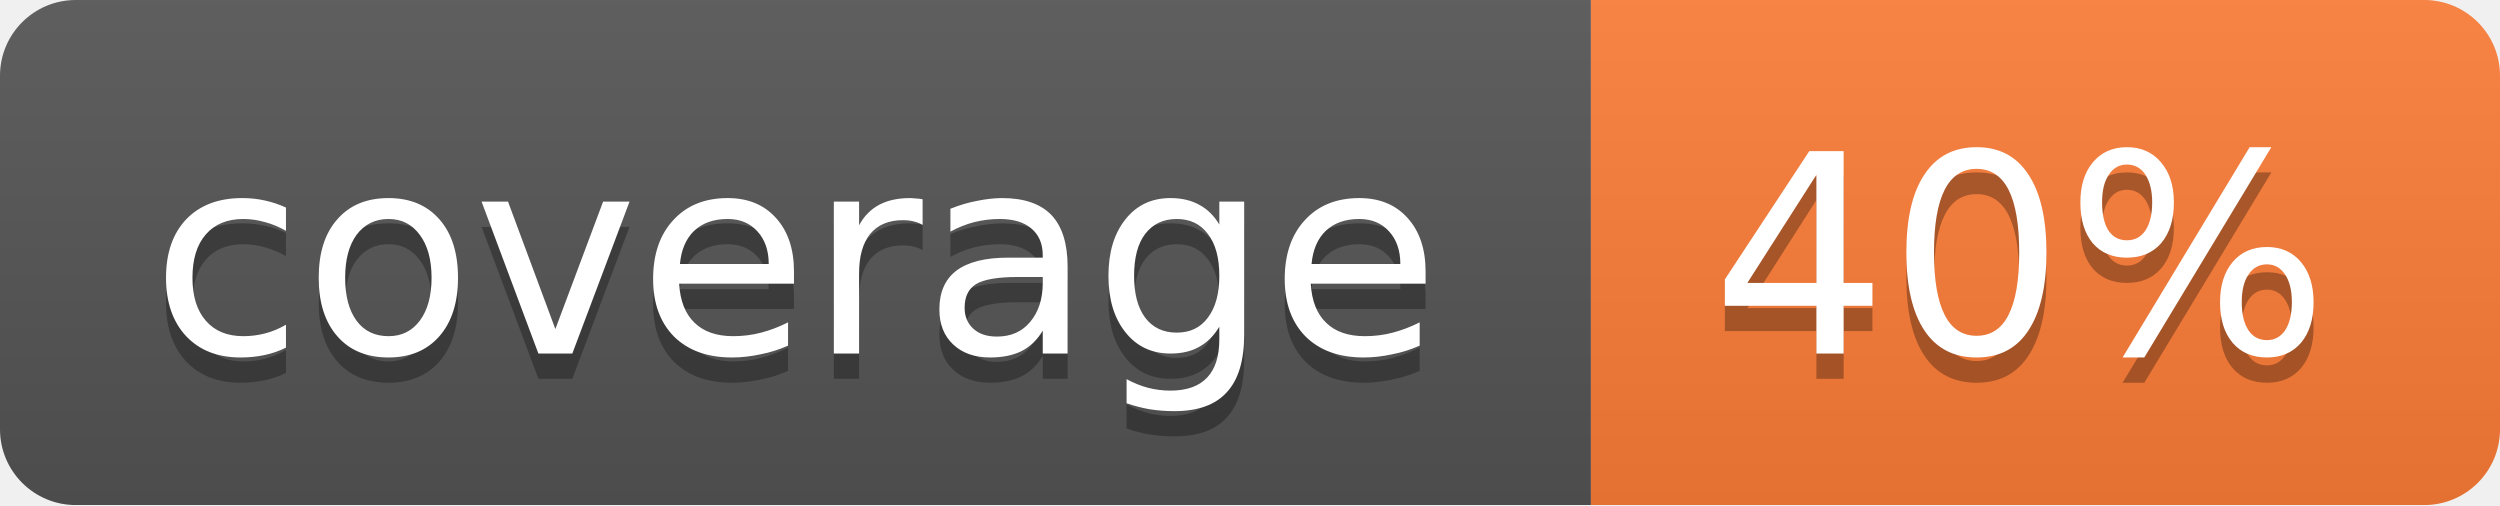
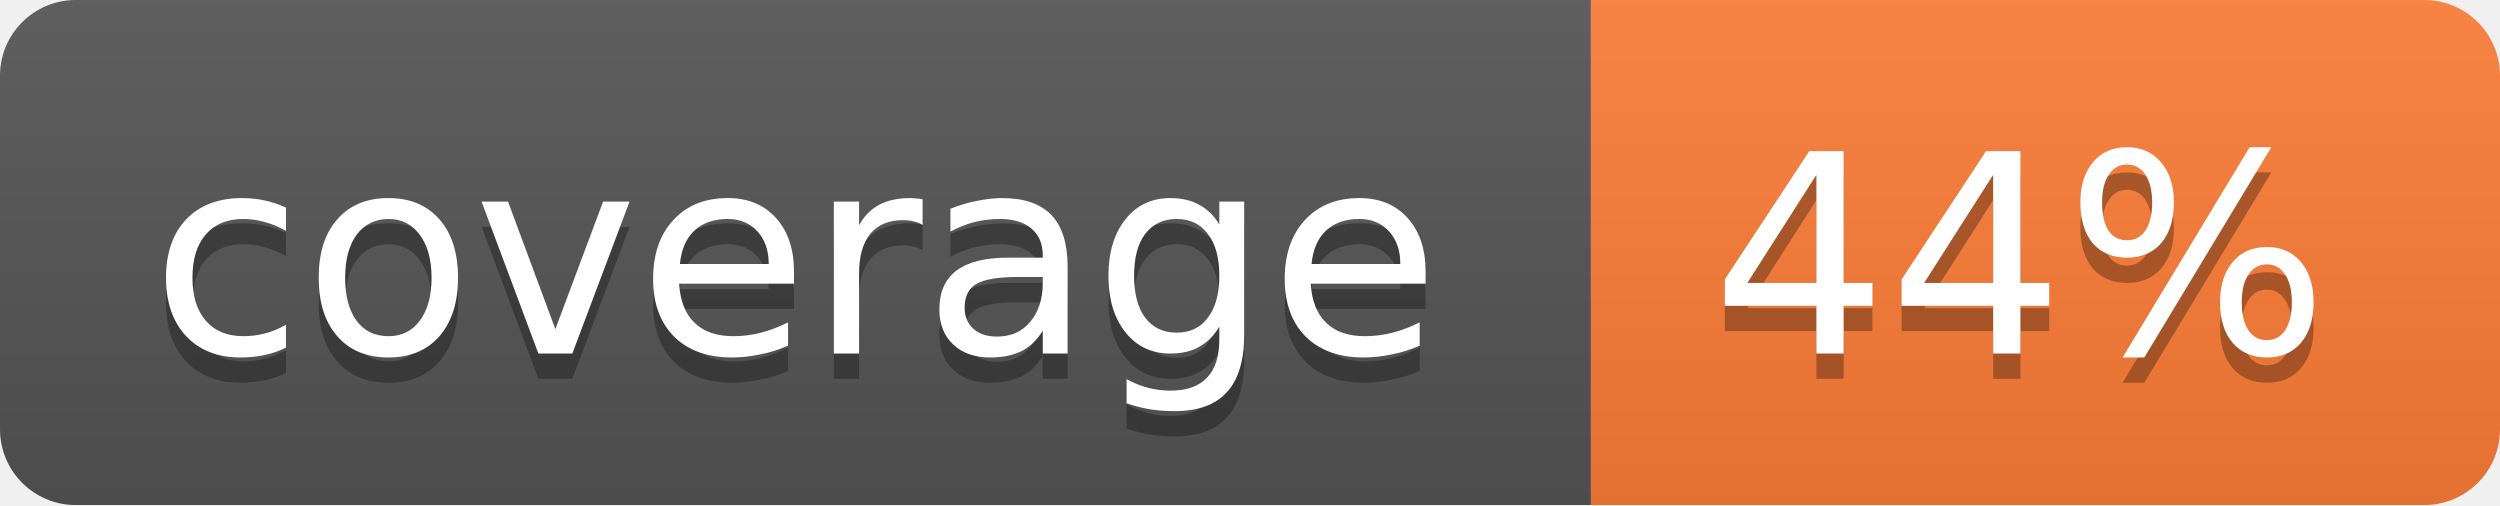
<svg xmlns="http://www.w3.org/2000/svg" width="99" height="20">
  <linearGradient id="b" x2="0" y2="100%">
    <stop offset="0" stop-color="#bbb" stop-opacity=".1" />
    <stop offset="1" stop-opacity=".1" />
  </linearGradient>
  <mask id="a">
    <rect width="99" height="20" rx="3" fill="#fff" />
  </mask>
  <g mask="url(#a)">
    <path fill="#555" d="M0 0h63v20H0z" />
    <path fill="#fe7d37" d="M63 0h36v20H63z" />
    <path fill="url(#b)" d="M0 0h99v20H0z" />
  </g>
  <g fill="#fff" text-anchor="middle" font-family="DejaVu Sans,Verdana,Geneva,sans-serif" font-size="11">
    <text x="31.5" y="15" fill="#010101" fill-opacity=".3">coverage</text>
    <text x="31.5" y="14">coverage</text>
-     <text x="80" y="15" fill="#010101" fill-opacity=".3">40%</text>
-     <text x="80" y="14">40%</text>
+     <text x="80" y="15" fill="#010101" fill-opacity=".3">44%</text>
+     <text x="80" y="14">44%</text>
  </g>
</svg>
